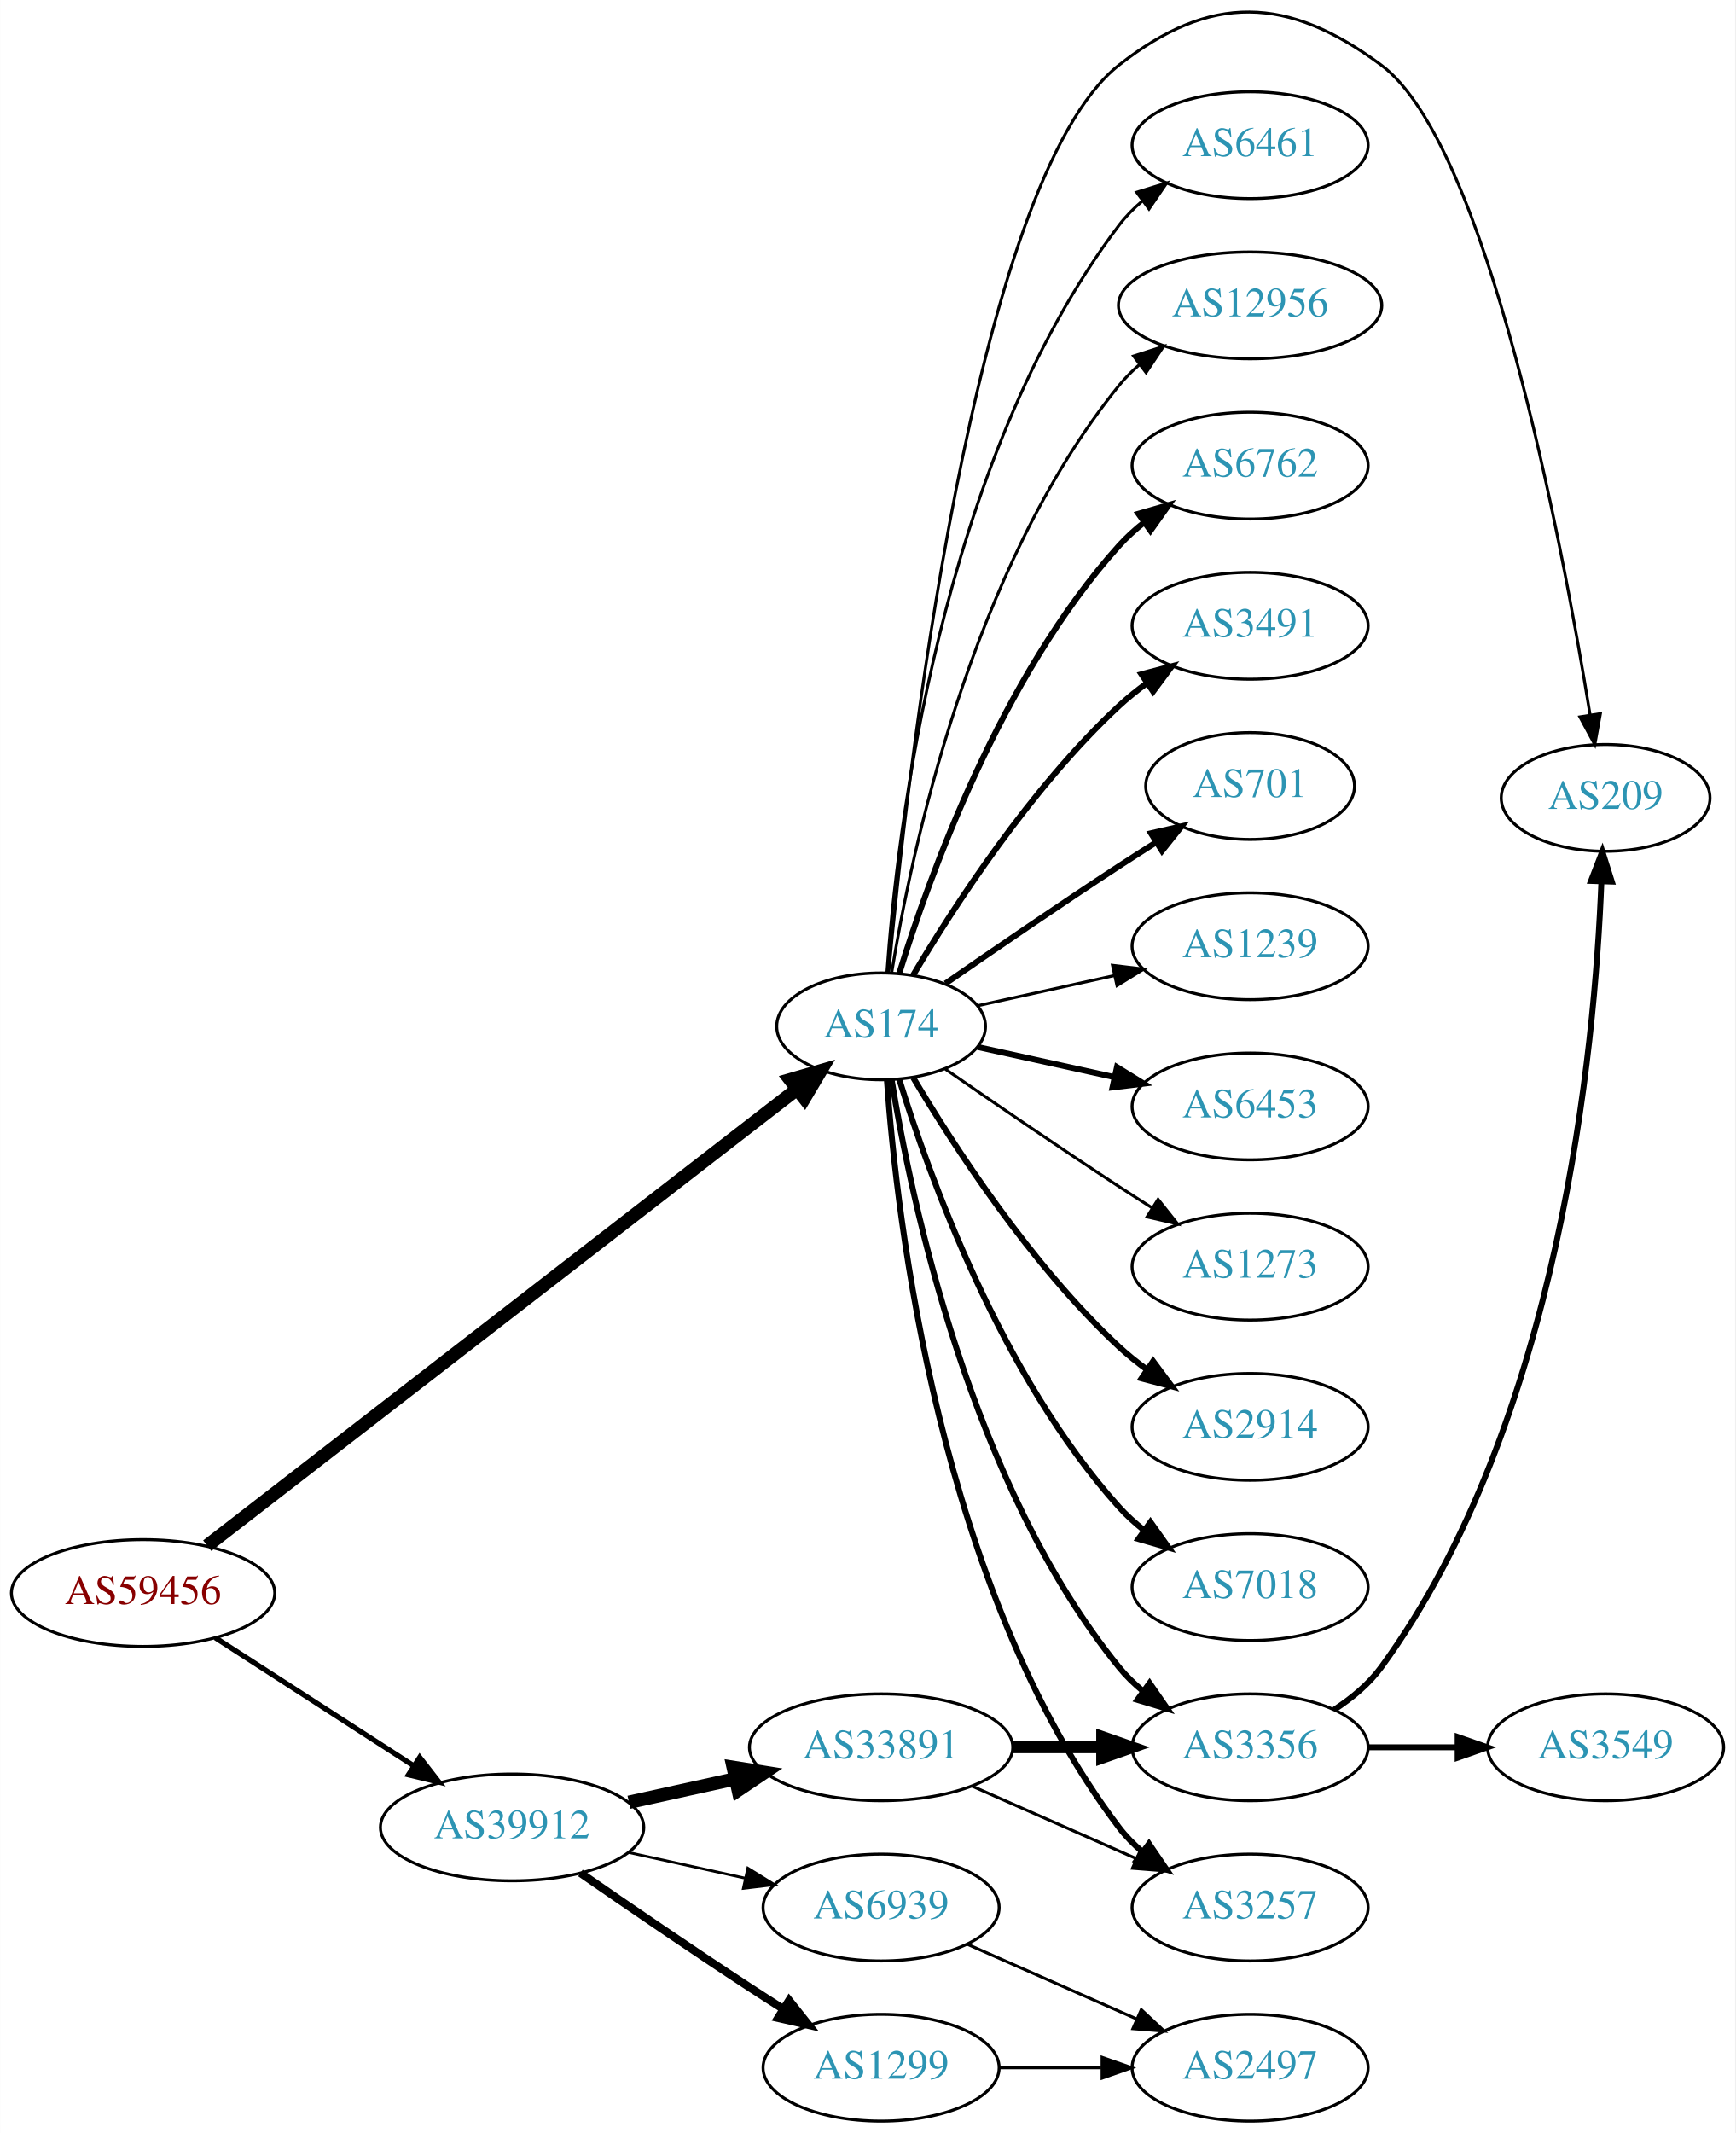
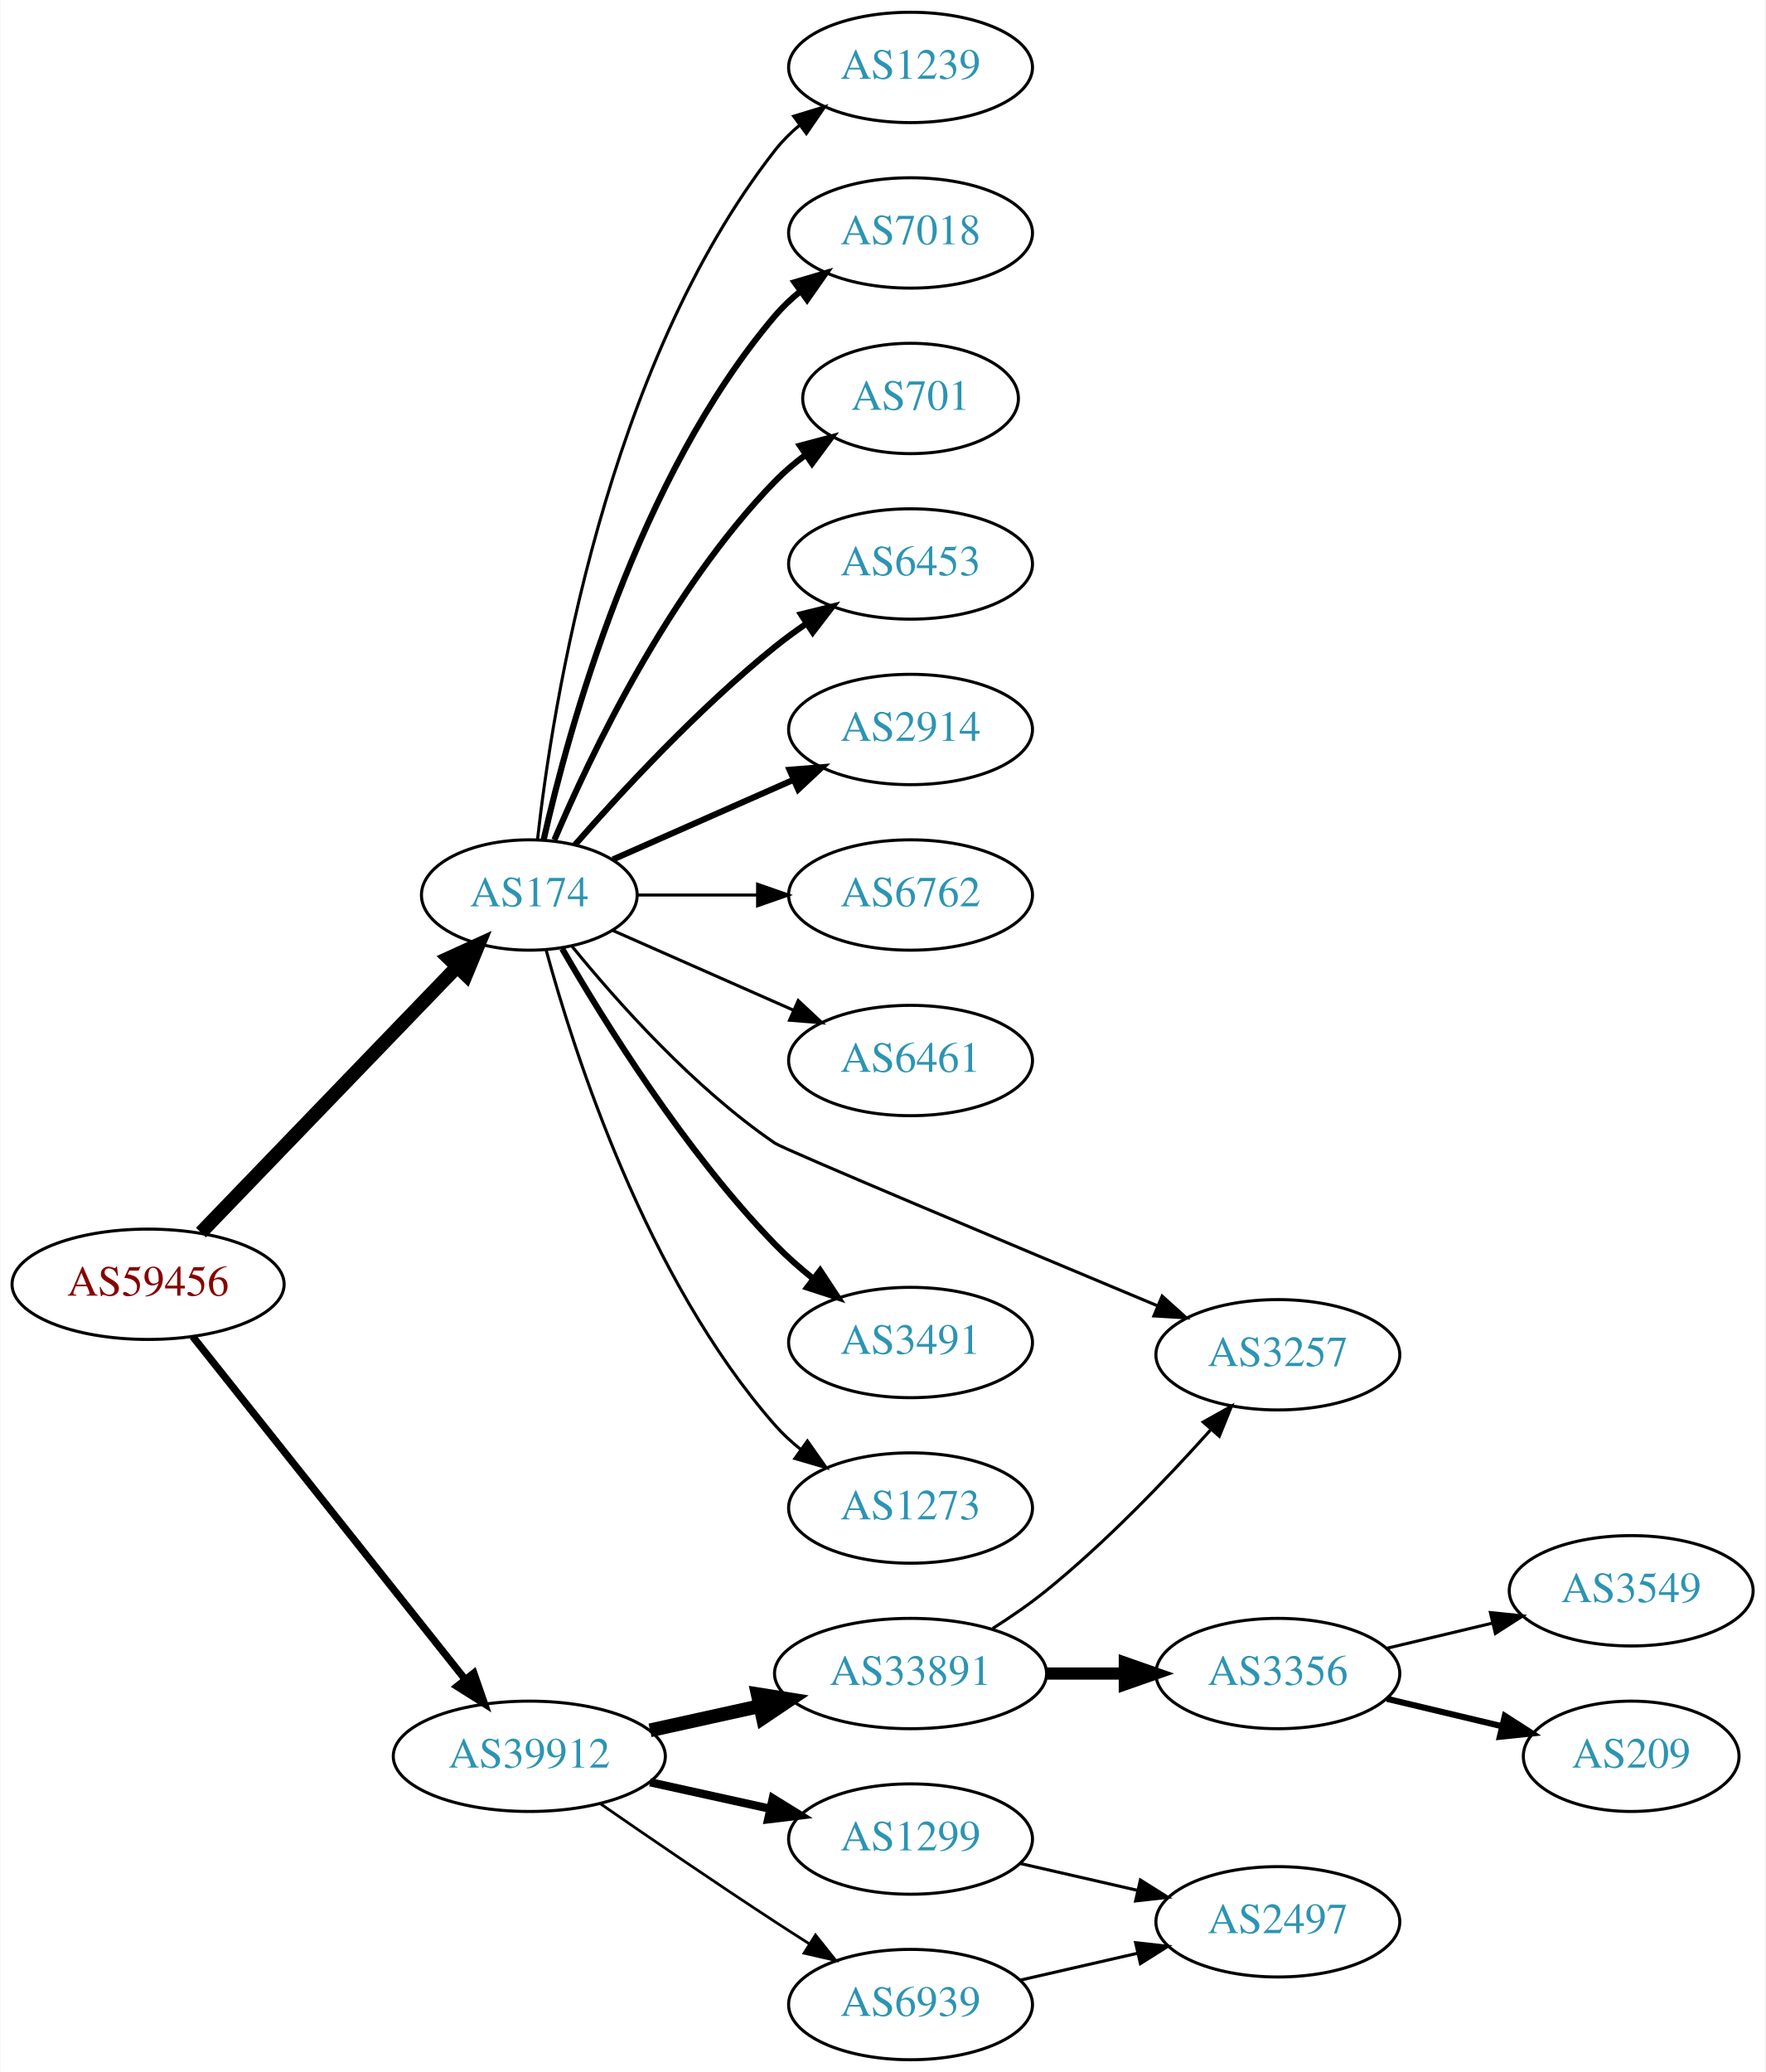
- <svg xmlns="http://www.w3.org/2000/svg" xmlns:xlink="http://www.w3.org/1999/xlink" width="585pt" height="719pt" viewBox="0.00 0.00 584.86 718.93">
-   <g id="graph0" class="graph" transform="scale(1 1) rotate(0) translate(4 714.931)">
-     <polygon fill="white" stroke="none" points="-4,4 -4,-714.931 580.862,-714.931 580.862,4 -4,4" />
+ <svg xmlns="http://www.w3.org/2000/svg" xmlns:xlink="http://www.w3.org/1999/xlink" width="576pt" height="676pt" viewBox="0.00 0.00 575.76 676.00">
+   <g id="graph0" class="graph" transform="scale(1 1) rotate(0) translate(4 672)">
+     <polygon fill="white" stroke="none" points="-4,4 -4,-672 571.762,-672 571.762,4 -4,4" />
    <g id="node1" class="node">
      <g id="a_node1">
        <a xlink:href="/asn/59456" xlink:title="AS59456 ~ Cloud-Brokers IT-Services GmbH [AT]">
-           <ellipse fill="#ffffff" stroke="black" cx="44.196" cy="-178" rx="44.393" ry="18" />
-           <text text-anchor="middle" x="44.196" y="-174.3" font-family="Times,serif" font-size="14.00" fill="#880000">AS59456</text>
+           <ellipse fill="#ffffff" stroke="black" cx="44.196" cy="-253" rx="44.393" ry="18" />
+           <text text-anchor="middle" x="44.196" y="-249.3" font-family="Times,serif" font-size="14.00" fill="#880000">AS59456</text>
        </a>
      </g>
    </g>
    <g id="node2" class="node">
      <g id="a_node2">
        <a xlink:href="/asn/174" xlink:title="AS174 ~ Cogent Communications [US]">
-           <ellipse fill="#ffffff" stroke="black" cx="292.98" cy="-369" rx="35.194" ry="18" />
-           <text text-anchor="middle" x="292.98" y="-365.3" font-family="Times,serif" font-size="14.00" fill="#2c94b3">AS174</text>
+           <ellipse fill="#ffffff" stroke="black" cx="168.588" cy="-380" rx="35.194" ry="18" />
+           <text text-anchor="middle" x="168.588" y="-376.3" font-family="Times,serif" font-size="14.00" fill="#2c94b3">AS174</text>
        </a>
      </g>
    </g>
    <g id="edge1" class="edge">
-       <path fill="none" stroke="black" stroke-width="4.5" d="M65.812,-193.956C110.163,-228.282 214.647,-309.147 264.535,-347.758" />
-       <polygon fill="black" stroke="black" stroke-width="4.5" points="262.305,-351.011 272.623,-354.018 267.125,-344.784 262.305,-351.011" />
+       <path fill="none" stroke="black" stroke-width="4.5" d="M61.449,-269.865C82.899,-292.122 120.768,-331.417 144.995,-356.556" />
+       <polygon fill="black" stroke="black" stroke-width="4.5" points="142.268,-359.401 152.043,-363.869 147.938,-353.936 142.268,-359.401" />
    </g>
    <g id="node3" class="node">
      <g id="a_node3">
        <a xlink:href="/asn/39912" xlink:title="AS39912 ~ oja.at GmbH [AT]">
          <ellipse fill="#ffffff" stroke="black" cx="168.588" cy="-99" rx="44.393" ry="18" />
          <text text-anchor="middle" x="168.588" y="-95.3" font-family="Times,serif" font-size="14.00" fill="#2c94b3">AS39912</text>
        </a>
      </g>
    </g>
    <g id="edge2" class="edge">
-       <path fill="none" stroke="black" stroke-width="1.761" d="M68.505,-162.955C87.44,-150.733 114.352,-133.362 135.352,-119.808" />
-       <polygon fill="black" stroke="black" stroke-width="1.761" points="137.445,-122.622 143.949,-114.258 133.649,-116.741 137.445,-122.622" />
+       <path fill="none" stroke="black" stroke-width="2.382" d="M58.762,-235.931C80.358,-208.757 122.666,-155.523 147.693,-124.033" />
+       <polygon fill="black" stroke="black" stroke-width="2.382" points="150.48,-126.152 153.962,-116.146 145,-121.797 150.48,-126.152" />
    </g>
    <g id="node4" class="node">
      <g id="a_node4">
-         <a xlink:href="/asn/2914" xlink:title="AS2914 ~ NTT America, Inc. [US]">
-           <ellipse fill="#ffffff" stroke="black" cx="417.373" cy="-234" rx="39.794" ry="18" />
-           <text text-anchor="middle" x="417.373" y="-230.3" font-family="Times,serif" font-size="14.00" fill="#2c94b3">AS2914</text>
+         <a xlink:href="/asn/1239" xlink:title="AS1239 ~ Sprint [US]">
+           <ellipse fill="#ffffff" stroke="black" cx="292.98" cy="-650" rx="39.794" ry="18" />
+           <text text-anchor="middle" x="292.98" y="-646.3" font-family="Times,serif" font-size="14.00" fill="#2c94b3">AS1239</text>
        </a>
      </g>
    </g>
    <g id="edge3" class="edge">
-       <path fill="none" stroke="black" stroke-width="2" d="M303.793,-351.721C317.299,-328.989 343.359,-288.686 373.176,-261 376.083,-258.301 379.296,-255.72 382.62,-253.297" />
-       <polygon fill="black" stroke="black" stroke-width="2" points="384.679,-256.13 390.998,-247.625 380.755,-250.333 384.679,-256.13" />
+       <path fill="none" stroke="black" d="M171.268,-398.129C176.098,-441.368 193.439,-552.216 248.784,-623 251.099,-625.961 253.836,-628.683 256.791,-631.164" />
+       <polygon fill="black" stroke="black" points="254.847,-634.078 264.982,-637.165 258.985,-628.432 254.847,-634.078" />
    </g>
    <g id="node5" class="node">
      <g id="a_node5">
        <a xlink:href="/asn/7018" xlink:title="AS7018 ~ AT&amp;T Services, Inc. [US]">
-           <ellipse fill="#ffffff" stroke="black" cx="417.373" cy="-180" rx="39.794" ry="18" />
-           <text text-anchor="middle" x="417.373" y="-176.3" font-family="Times,serif" font-size="14.00" fill="#2c94b3">AS7018</text>
+           <ellipse fill="#ffffff" stroke="black" cx="292.98" cy="-596" rx="39.794" ry="18" />
+           <text text-anchor="middle" x="292.98" y="-592.3" font-family="Times,serif" font-size="14.00" fill="#2c94b3">AS7018</text>
        </a>
      </g>
    </g>
    <g id="edge4" class="edge">
-       <path fill="none" stroke="black" stroke-width="2" d="M299.118,-351.06C309.021,-319.021 333.359,-251.188 373.176,-207 375.693,-204.208 378.564,-201.599 381.603,-199.188" />
-       <polygon fill="black" stroke="black" stroke-width="2" points="383.786,-201.93 389.911,-193.285 379.732,-196.224 383.786,-201.93" />
+       <path fill="none" stroke="black" stroke-width="2" d="M173.282,-398.075C181.422,-434.148 203.855,-516.14 248.784,-569 251.219,-571.864 254.035,-574.521 257.04,-576.961" />
+       <polygon fill="black" stroke="black" stroke-width="2" points="255.139,-579.905 265.3,-582.906 259.228,-574.224 255.139,-579.905" />
    </g>
    <g id="node6" class="node">
      <g id="a_node6">
-         <a xlink:href="/asn/3356" xlink:title="AS3356 ~ Level 3 Parent, LLC [US]">
-           <ellipse fill="#ffffff" stroke="black" cx="417.373" cy="-126" rx="39.794" ry="18" />
-           <text text-anchor="middle" x="417.373" y="-122.3" font-family="Times,serif" font-size="14.00" fill="#2c94b3">AS3356</text>
+         <a xlink:href="/asn/701" xlink:title="AS701 ~ UUNET [US]">
+           <ellipse fill="#ffffff" stroke="black" cx="292.98" cy="-542" rx="35.194" ry="18" />
+           <text text-anchor="middle" x="292.98" y="-538.3" font-family="Times,serif" font-size="14.00" fill="#2c94b3">AS701</text>
        </a>
      </g>
    </g>
    <g id="edge5" class="edge">
-       <path fill="none" stroke="black" stroke-width="2" d="M296.561,-350.822C303.016,-311.003 323.088,-214.714 373.176,-153 375.545,-150.082 378.318,-147.388 381.295,-144.925" />
-       <polygon fill="black" stroke="black" stroke-width="2" points="383.486,-147.659 389.517,-138.948 379.371,-141.997 383.486,-147.659" />
+       <path fill="none" stroke="black" stroke-width="2" d="M176.779,-397.975C188.546,-425.682 214.12,-479.348 248.784,-515 251.767,-518.067 255.164,-520.94 258.714,-523.581" />
+       <polygon fill="black" stroke="black" stroke-width="2" points="256.909,-526.586 267.148,-529.308 260.841,-520.795 256.909,-526.586" />
    </g>
    <g id="node7" class="node">
      <g id="a_node7">
-         <a xlink:href="/asn/6461" xlink:title="AS6461 ~ Zayo Bandwidth [US]">
-           <ellipse fill="#ffffff" stroke="black" cx="417.373" cy="-666" rx="39.794" ry="18" />
-           <text text-anchor="middle" x="417.373" y="-662.3" font-family="Times,serif" font-size="14.00" fill="#2c94b3">AS6461</text>
+         <a xlink:href="/asn/6453" xlink:title="AS6453 ~ TATA COMMUNICATIONS (AMERICA) INC [US]">
+           <ellipse fill="#ffffff" stroke="black" cx="292.98" cy="-488" rx="39.794" ry="18" />
+           <text text-anchor="middle" x="292.98" y="-484.3" font-family="Times,serif" font-size="14.00" fill="#2c94b3">AS6453</text>
        </a>
      </g>
    </g>
    <g id="edge6" class="edge">
-       <path fill="none" stroke="black" d="M294.929,-387.036C298.215,-433.457 312.525,-559.007 373.176,-639 375.447,-641.995 378.155,-644.74 381.091,-647.235" />
-       <polygon fill="black" stroke="black" points="379.131,-650.138 389.256,-653.256 383.285,-644.504 379.131,-650.138" />
+       <path fill="none" stroke="black" stroke-width="2" d="M183.462,-396.345C198.532,-413.559 223.81,-440.901 248.784,-461 252.04,-463.62 255.565,-466.192 259.149,-468.646" />
+       <polygon fill="black" stroke="black" stroke-width="2" points="257.237,-471.577 267.522,-474.121 261.068,-465.719 257.237,-471.577" />
    </g>
    <g id="node8" class="node">
      <g id="a_node8">
-         <a xlink:href="/asn/12956" xlink:title="AS12956 ~ TELXIUS [ES]">
-           <ellipse fill="#ffffff" stroke="black" cx="417.373" cy="-612" rx="44.393" ry="18" />
-           <text text-anchor="middle" x="417.373" y="-608.3" font-family="Times,serif" font-size="14.00" fill="#2c94b3">AS12956</text>
+         <a xlink:href="/asn/2914" xlink:title="AS2914 ~ NTT America, Inc. [US]">
+           <ellipse fill="#ffffff" stroke="black" cx="292.98" cy="-434" rx="39.794" ry="18" />
+           <text text-anchor="middle" x="292.98" y="-430.3" font-family="Times,serif" font-size="14.00" fill="#2c94b3">AS2914</text>
        </a>
      </g>
    </g>
    <g id="edge7" class="edge">
-       <path fill="none" stroke="black" d="M296.561,-387.178C303.016,-426.997 323.088,-523.286 373.176,-585 375.239,-587.541 377.607,-589.911 380.15,-592.107" />
-       <polygon fill="black" stroke="black" points="378.083,-594.932 388.171,-598.169 382.303,-589.347 378.083,-594.932" />
+       <path fill="none" stroke="black" stroke-width="2" d="M195.844,-391.584C213.03,-399.167 235.743,-409.188 254.777,-417.586" />
+       <polygon fill="black" stroke="black" stroke-width="2" points="253.503,-420.849 264.065,-421.684 256.329,-414.445 253.503,-420.849" />
    </g>
    <g id="node9" class="node">
      <g id="a_node9">
        <a xlink:href="/asn/6762" xlink:title="AS6762 ~ TELECOM ITALIA SPARKLE S.p.A. [IT]">
-           <ellipse fill="#ffffff" stroke="black" cx="417.373" cy="-558" rx="39.794" ry="18" />
-           <text text-anchor="middle" x="417.373" y="-554.3" font-family="Times,serif" font-size="14.00" fill="#2c94b3">AS6762</text>
+           <ellipse fill="#ffffff" stroke="black" cx="292.98" cy="-380" rx="39.794" ry="18" />
+           <text text-anchor="middle" x="292.98" y="-376.3" font-family="Times,serif" font-size="14.00" fill="#2c94b3">AS6762</text>
        </a>
      </g>
    </g>
    <g id="edge8" class="edge">
-       <path fill="none" stroke="black" stroke-width="2" d="M299.118,-386.94C309.021,-418.979 333.359,-486.812 373.176,-531 375.693,-533.792 378.564,-536.401 381.603,-538.812" />
-       <polygon fill="black" stroke="black" stroke-width="2" points="379.732,-541.776 389.911,-544.715 383.786,-536.07 379.732,-541.776" />
+       <path fill="none" stroke="black" d="M204.007,-380C216.058,-380 229.834,-380 242.852,-380" />
+       <polygon fill="black" stroke="black" points="243.081,-383.5 253.081,-380 243.081,-376.5 243.081,-383.5" />
    </g>
    <g id="node10" class="node">
      <g id="a_node10">
-         <a xlink:href="/asn/3491" xlink:title="AS3491 ~ PCCW Global, Inc. [US]">
-           <ellipse fill="#ffffff" stroke="black" cx="417.373" cy="-504" rx="39.794" ry="18" />
-           <text text-anchor="middle" x="417.373" y="-500.3" font-family="Times,serif" font-size="14.00" fill="#2c94b3">AS3491</text>
+         <a xlink:href="/asn/6461" xlink:title="AS6461 ~ Zayo Bandwidth [US]">
+           <ellipse fill="#ffffff" stroke="black" cx="292.98" cy="-326" rx="39.794" ry="18" />
+           <text text-anchor="middle" x="292.98" y="-322.3" font-family="Times,serif" font-size="14.00" fill="#2c94b3">AS6461</text>
        </a>
      </g>
    </g>
    <g id="edge9" class="edge">
-       <path fill="none" stroke="black" stroke-width="2" d="M303.793,-386.279C317.299,-409.011 343.359,-449.314 373.176,-477 376.083,-479.699 379.296,-482.28 382.62,-484.703" />
-       <polygon fill="black" stroke="black" stroke-width="2" points="380.755,-487.667 390.998,-490.375 384.679,-481.87 380.755,-487.667" />
+       <path fill="none" stroke="black" d="M195.844,-368.416C213.03,-360.833 235.743,-350.812 254.777,-342.414" />
+       <polygon fill="black" stroke="black" points="256.329,-345.555 264.065,-338.316 253.503,-339.151 256.329,-345.555" />
    </g>
    <g id="node11" class="node">
      <g id="a_node11">
-         <a xlink:href="/asn/701" xlink:title="AS701 ~ UUNET [US]">
-           <ellipse fill="#ffffff" stroke="black" cx="417.373" cy="-450" rx="35.194" ry="18" />
-           <text text-anchor="middle" x="417.373" y="-446.3" font-family="Times,serif" font-size="14.00" fill="#2c94b3">AS701</text>
+         <a xlink:href="/asn/3257" xlink:title="AS3257 ~ GTT [DE]">
+           <ellipse fill="#ffffff" stroke="black" cx="412.823" cy="-230" rx="39.794" ry="18" />
+           <text text-anchor="middle" x="412.823" y="-226.3" font-family="Times,serif" font-size="14.00" fill="#2c94b3">AS3257</text>
        </a>
      </g>
    </g>
    <g id="edge10" class="edge">
-       <path fill="none" stroke="black" stroke-width="2" d="M314.671,-383.44C330.563,-394.449 353.113,-409.897 373.176,-423 377.221,-425.642 381.507,-428.385 385.746,-431.067" />
-       <polygon fill="black" stroke="black" stroke-width="2" points="383.96,-434.079 394.29,-436.432 387.683,-428.15 383.96,-434.079" />
+       <path fill="none" stroke="black" d="M182.597,-363.176C197.129,-345.304 222.137,-317.172 248.784,-299 251.553,-297.112 326.283,-265.745 373.597,-245.96" />
+       <polygon fill="black" stroke="black" points="375.076,-249.135 382.952,-242.049 372.376,-242.677 375.076,-249.135" />
    </g>
    <g id="node12" class="node">
      <g id="a_node12">
-         <a xlink:href="/asn/1239" xlink:title="AS1239 ~ Sprint [US]">
-           <ellipse fill="#ffffff" stroke="black" cx="417.373" cy="-396" rx="39.794" ry="18" />
-           <text text-anchor="middle" x="417.373" y="-392.3" font-family="Times,serif" font-size="14.00" fill="#2c94b3">AS1239</text>
+         <a xlink:href="/asn/3491" xlink:title="AS3491 ~ PCCW Global, Inc. [US]">
+           <ellipse fill="#ffffff" stroke="black" cx="292.98" cy="-234" rx="39.794" ry="18" />
+           <text text-anchor="middle" x="292.98" y="-230.3" font-family="Times,serif" font-size="14.00" fill="#2c94b3">AS3491</text>
        </a>
      </g>
    </g>
    <g id="edge11" class="edge">
-       <path fill="none" stroke="black" d="M325.499,-375.953C339.56,-379.055 356.378,-382.765 371.702,-386.146" />
-       <polygon fill="black" stroke="black" points="370.993,-389.573 381.512,-388.31 372.501,-382.738 370.993,-389.573" />
+       <path fill="none" stroke="black" stroke-width="2" d="M179.305,-362.479C192.895,-338.91 219.253,-296.444 248.784,-266 252.507,-262.163 256.726,-258.441 261.033,-254.974" />
+       <polygon fill="black" stroke="black" stroke-width="2" points="263.486,-257.505 269.318,-248.66 259.243,-251.938 263.486,-257.505" />
    </g>
    <g id="node13" class="node">
      <g id="a_node13">
-         <a xlink:href="/asn/6453" xlink:title="AS6453 ~ TATA COMMUNICATIONS (AMERICA) INC [US]">
-           <ellipse fill="#ffffff" stroke="black" cx="417.373" cy="-342" rx="39.794" ry="18" />
-           <text text-anchor="middle" x="417.373" y="-338.3" font-family="Times,serif" font-size="14.00" fill="#2c94b3">AS6453</text>
+         <a xlink:href="/asn/1273" xlink:title="AS1273 ~ Vodafone Group PLC [EU]">
+           <ellipse fill="#ffffff" stroke="black" cx="292.98" cy="-180" rx="39.794" ry="18" />
+           <text text-anchor="middle" x="292.98" y="-176.3" font-family="Times,serif" font-size="14.00" fill="#2c94b3">AS1273</text>
        </a>
      </g>
    </g>
    <g id="edge12" class="edge">
-       <path fill="none" stroke="black" stroke-width="2" d="M325.499,-362.047C339.56,-358.945 356.378,-355.235 371.702,-351.854" />
-       <polygon fill="black" stroke="black" stroke-width="2" points="372.501,-355.262 381.512,-349.69 370.993,-348.427 372.501,-355.262" />
+       <path fill="none" stroke="black" d="M174.043,-362.166C183.186,-328.521 206.821,-254.774 248.784,-207 251.265,-204.176 254.112,-201.546 257.136,-199.122" />
+       <polygon fill="black" stroke="black" points="259.322,-201.862 265.424,-193.2 255.252,-196.167 259.322,-201.862" />
    </g>
    <g id="node14" class="node">
      <g id="a_node14">
-         <a xlink:href="/asn/3257" xlink:title="AS3257 ~ GTT [DE]">
-           <ellipse fill="#ffffff" stroke="black" cx="417.373" cy="-72" rx="39.794" ry="18" />
-           <text text-anchor="middle" x="417.373" y="-68.3" font-family="Times,serif" font-size="14.00" fill="#2c94b3">AS3257</text>
-         </a>
-       </g>
-     </g>
-     <g id="edge13" class="edge">
-       <path fill="none" stroke="black" stroke-width="2" d="M294.929,-350.964C298.215,-304.543 312.525,-178.993 373.176,-99 375.447,-96.005 378.155,-93.26 381.091,-90.765" />
-       <polygon fill="black" stroke="black" stroke-width="2" points="383.285,-93.496 389.256,-84.744 379.131,-87.862 383.285,-93.496" />
-     </g>
-     <g id="node15" class="node">
-       <g id="a_node15">
-         <a xlink:href="/asn/209" xlink:title="AS209 ~ CenturyLink Communications, LLC [US]">
-           <ellipse fill="#ffffff" stroke="black" cx="537.215" cy="-446" rx="35.194" ry="18" />
-           <text text-anchor="middle" x="537.215" y="-442.3" font-family="Times,serif" font-size="14.00" fill="#2c94b3">AS209</text>
-         </a>
-       </g>
-     </g>
-     <g id="edge14" class="edge">
-       <path fill="none" stroke="black" d="M295.533,-386.996C301.319,-449.326 323.871,-654.294 373.176,-693 404.078,-717.258 430.026,-716.419 461.569,-693 497.207,-666.54 522.4,-533.04 531.964,-474.071" />
-       <polygon fill="black" stroke="black" points="535.456,-474.396 533.567,-463.971 528.543,-473.298 535.456,-474.396" />
-     </g>
-     <g id="node16" class="node">
-       <g id="a_node16">
-         <a xlink:href="/asn/1273" xlink:title="AS1273 ~ Vodafone Group PLC [EU]">
-           <ellipse fill="#ffffff" stroke="black" cx="417.373" cy="-288" rx="39.794" ry="18" />
-           <text text-anchor="middle" x="417.373" y="-284.3" font-family="Times,serif" font-size="14.00" fill="#2c94b3">AS1273</text>
-         </a>
-       </g>
-     </g>
-     <g id="edge15" class="edge">
-       <path fill="none" stroke="black" d="M314.671,-354.56C330.563,-343.551 353.113,-328.103 373.176,-315 376.758,-312.661 380.529,-310.241 384.289,-307.856" />
-       <polygon fill="black" stroke="black" points="386.352,-310.693 392.95,-302.404 382.623,-304.769 386.352,-310.693" />
-     </g>
-     <g id="node18" class="node">
-       <g id="a_node18">
-         <a xlink:href="/asn/1299" xlink:title="AS1299 ~ Telia Carrier [EU]">
-           <ellipse fill="#ffffff" stroke="black" cx="292.98" cy="-18" rx="39.794" ry="18" />
-           <text text-anchor="middle" x="292.98" y="-14.3" font-family="Times,serif" font-size="14.00" fill="#2c94b3">AS1299</text>
-         </a>
-       </g>
-     </g>
-     <g id="edge18" class="edge">
-       <path fill="none" stroke="black" stroke-width="2.7" d="M191.619,-83.633C207.421,-72.695 229.278,-57.739 248.784,-45 252.366,-42.661 256.137,-40.241 259.897,-37.856" />
-       <polygon fill="black" stroke="black" stroke-width="2.7" points="261.959,-40.693 268.558,-32.404 258.23,-34.769 261.959,-40.693" />
-     </g>
-     <g id="node19" class="node">
-       <g id="a_node19">
        <a xlink:href="/asn/33891" xlink:title="AS33891 ~ CORE-BACKBONE GMBH GLOBAL NETWORK [DE]">
          <ellipse fill="#ffffff" stroke="black" cx="292.98" cy="-126" rx="44.393" ry="18" />
          <text text-anchor="middle" x="292.98" y="-122.3" font-family="Times,serif" font-size="14.00" fill="#2c94b3">AS33891</text>
        </a>
      </g>
    </g>
-     <g id="edge19" class="edge">
+     <g id="edge13" class="edge">
      <path fill="none" stroke="black" stroke-width="4.5" d="M207.978,-107.469C219.37,-109.982 231.993,-112.767 243.917,-115.397" />
      <polygon fill="black" stroke="black" stroke-width="4.5" points="243.113,-119.252 253.727,-117.561 244.81,-111.562 243.113,-119.252" />
    </g>
+     <g id="node15" class="node">
+       <g id="a_node15">
+         <a xlink:href="/asn/1299" xlink:title="AS1299 ~ Telia Carrier [EU]">
+           <ellipse fill="#ffffff" stroke="black" cx="292.98" cy="-72" rx="39.794" ry="18" />
+           <text text-anchor="middle" x="292.98" y="-68.3" font-family="Times,serif" font-size="14.00" fill="#2c94b3">AS1299</text>
+         </a>
+       </g>
+     </g>
+     <g id="edge14" class="edge">
+       <path fill="none" stroke="black" stroke-width="2.7" d="M207.978,-90.531C220.369,-87.798 234.216,-84.743 247.036,-81.915" />
+       <polygon fill="black" stroke="black" stroke-width="2.7" points="248.04,-85.278 257.051,-79.706 246.532,-78.442 248.04,-85.278" />
+     </g>
+     <g id="node16" class="node">
+       <g id="a_node16">
+         <a xlink:href="/asn/6939" xlink:title="AS6939 ~ Hurricane Electric LLC [US]">
+           <ellipse fill="#ffffff" stroke="black" cx="292.98" cy="-18" rx="39.794" ry="18" />
+           <text text-anchor="middle" x="292.98" y="-14.3" font-family="Times,serif" font-size="14.00" fill="#2c94b3">AS6939</text>
+         </a>
+       </g>
+     </g>
+     <g id="edge15" class="edge">
+       <path fill="none" stroke="black" stroke-width="0.9" d="M191.619,-83.633C207.421,-72.695 229.278,-57.739 248.784,-45 252.366,-42.661 256.137,-40.241 259.897,-37.856" />
+       <polygon fill="black" stroke="black" stroke-width="0.9" points="261.959,-40.693 268.558,-32.404 258.23,-34.769 261.959,-40.693" />
+     </g>
+     <g id="edge17" class="edge">
+       <path fill="none" stroke="black" d="M319.809,-140.719C325.706,-144.463 331.812,-148.664 337.176,-153 356.782,-168.847 376.53,-189.471 390.786,-205.385" />
+       <polygon fill="black" stroke="black" points="388.468,-208.048 397.71,-213.228 393.715,-203.415 388.468,-208.048" />
+     </g>
+     <g id="node17" class="node">
+       <g id="a_node17">
+         <a xlink:href="/asn/3356" xlink:title="AS3356 ~ Level 3 Parent, LLC [US]">
+           <ellipse fill="#ffffff" stroke="black" cx="412.823" cy="-126" rx="39.794" ry="18" />
+           <text text-anchor="middle" x="412.823" y="-122.3" font-family="Times,serif" font-size="14.00" fill="#2c94b3">AS3356</text>
+         </a>
+       </g>
+     </g>
+     <g id="edge16" class="edge">
+       <path fill="none" stroke="black" stroke-width="4" d="M337.191,-126C345.504,-126 354.267,-126 362.749,-126" />
+       <polygon fill="black" stroke="black" stroke-width="4" points="362.908,-129.5 372.908,-126 362.908,-122.5 362.908,-129.5" />
+     </g>
+     <g id="node18" class="node">
+       <g id="a_node18">
+         <a xlink:href="/asn/2497" xlink:title="AS2497 ~ Internet Initiative Japan Inc. [JP]">
+           <ellipse fill="#ffffff" stroke="black" cx="412.823" cy="-45" rx="39.794" ry="18" />
+           <text text-anchor="middle" x="412.823" y="-41.3" font-family="Times,serif" font-size="14.00" fill="#2c94b3">AS2497</text>
+         </a>
+       </g>
+     </g>
+     <g id="edge18" class="edge">
+       <path fill="none" stroke="black" d="M328.7,-64.045C340.7,-61.296 354.32,-58.175 367.013,-55.267" />
+       <polygon fill="black" stroke="black" points="367.979,-58.636 376.945,-52.991 366.415,-51.813 367.979,-58.636" />
+     </g>
+     <g id="edge21" class="edge">
+       <path fill="none" stroke="black" d="M328.7,-25.955C340.7,-28.704 354.32,-31.825 367.013,-34.733" />
+       <polygon fill="black" stroke="black" points="366.415,-38.187 376.945,-37.009 367.979,-31.364 366.415,-38.187" />
+     </g>
+     <g id="node19" class="node">
+       <g id="a_node19">
+         <a xlink:href="/asn/3549" xlink:title="AS3549 ~ Level 3 Parent, LLC [US]">
+           <ellipse fill="#ffffff" stroke="black" cx="528.116" cy="-153" rx="39.794" ry="18" />
+           <text text-anchor="middle" x="528.116" y="-149.3" font-family="Times,serif" font-size="14.00" fill="#2c94b3">AS3549</text>
+         </a>
+       </g>
+     </g>
+     <g id="edge19" class="edge">
+       <path fill="none" stroke="black" d="M448.43,-134.248C459.301,-136.838 471.456,-139.735 482.898,-142.462" />
+       <polygon fill="black" stroke="black" points="482.182,-145.889 492.721,-144.803 483.804,-139.08 482.182,-145.889" />
+     </g>
    <g id="node20" class="node">
      <g id="a_node20">
-         <a xlink:href="/asn/6939" xlink:title="AS6939 ~ Hurricane Electric LLC [US]">
-           <ellipse fill="#ffffff" stroke="black" cx="292.98" cy="-72" rx="39.794" ry="18" />
-           <text text-anchor="middle" x="292.98" y="-68.3" font-family="Times,serif" font-size="14.00" fill="#2c94b3">AS6939</text>
+         <a xlink:href="/asn/209" xlink:title="AS209 ~ CenturyLink Communications, LLC [US]">
+           <ellipse fill="#ffffff" stroke="black" cx="528.116" cy="-99" rx="35.194" ry="18" />
+           <text text-anchor="middle" x="528.116" y="-95.3" font-family="Times,serif" font-size="14.00" fill="#2c94b3">AS209</text>
        </a>
      </g>
    </g>
    <g id="edge20" class="edge">
-       <path fill="none" stroke="black" stroke-width="0.9" d="M207.978,-90.531C220.369,-87.798 234.216,-84.743 247.036,-81.915" />
-       <polygon fill="black" stroke="black" stroke-width="0.9" points="248.04,-85.278 257.051,-79.706 246.532,-78.442 248.04,-85.278" />
-     </g>
-     <g id="edge17" class="edge">
-       <path fill="none" stroke="black" stroke-width="2" d="M445.633,-138.636C451.613,-142.507 457.396,-147.287 461.569,-153 521.796,-235.463 533.594,-361.788 535.788,-417.697" />
-       <polygon fill="black" stroke="black" stroke-width="2" points="532.296,-418.022 536.11,-427.907 539.293,-417.801 532.296,-418.022" />
-     </g>
-     <g id="node17" class="node">
-       <g id="a_node17">
-         <a xlink:href="/asn/3549" xlink:title="AS3549 ~ Level 3 Parent, LLC [US]">
-           <ellipse fill="#ffffff" stroke="black" cx="537.215" cy="-126" rx="39.794" ry="18" />
-           <text text-anchor="middle" x="537.215" y="-122.3" font-family="Times,serif" font-size="14.00" fill="#2c94b3">AS3549</text>
-         </a>
-       </g>
-     </g>
-     <g id="edge16" class="edge">
-       <path fill="none" stroke="black" stroke-width="2" d="M457.285,-126C466.839,-126 477.188,-126 487.151,-126" />
-       <polygon fill="black" stroke="black" stroke-width="2" points="487.343,-129.5 497.343,-126 487.343,-122.5 487.343,-129.5" />
-     </g>
-     <g id="node21" class="node">
-       <g id="a_node21">
-         <a xlink:href="/asn/2497" xlink:title="AS2497 ~ Internet Initiative Japan Inc. [JP]">
-           <ellipse fill="#ffffff" stroke="black" cx="417.373" cy="-18" rx="39.794" ry="18" />
-           <text text-anchor="middle" x="417.373" y="-14.3" font-family="Times,serif" font-size="14.00" fill="#2c94b3">AS2497</text>
-         </a>
-       </g>
-     </g>
-     <g id="edge21" class="edge">
-       <path fill="none" stroke="black" d="M332.706,-18C343.644,-18 355.695,-18 367.161,-18" />
-       <polygon fill="black" stroke="black" points="367.479,-21.5 377.479,-18 367.479,-14.5 367.479,-21.5" />
-     </g>
-     <g id="edge22" class="edge">
-       <path fill="none" stroke="black" stroke-width="4" d="M337.476,-126C347.165,-126 357.502,-126 367.394,-126" />
-       <polygon fill="black" stroke="black" stroke-width="4" points="367.497,-129.5 377.497,-126 367.497,-122.5 367.497,-129.5" />
-     </g>
-     <g id="edge23" class="edge">
-       <path fill="none" stroke="black" d="M323.608,-112.928C340.203,-105.607 361.062,-96.403 378.795,-88.579" />
-       <polygon fill="black" stroke="black" points="380.543,-91.634 388.279,-84.395 377.717,-85.23 380.543,-91.634" />
-     </g>
-     <g id="edge24" class="edge">
-       <path fill="none" stroke="black" d="M322.06,-59.611C339.008,-52.134 360.805,-42.517 379.174,-34.412" />
-       <polygon fill="black" stroke="black" points="380.688,-37.57 388.424,-30.331 377.862,-31.166 380.688,-37.57" />
+       <path fill="none" stroke="black" stroke-width="2" d="M448.43,-117.752C460.225,-114.942 473.529,-111.771 485.797,-108.847" />
+       <polygon fill="black" stroke="black" stroke-width="2" points="486.886,-112.186 495.802,-106.463 485.263,-105.376 486.886,-112.186" />
    </g>
  </g>
</svg>
